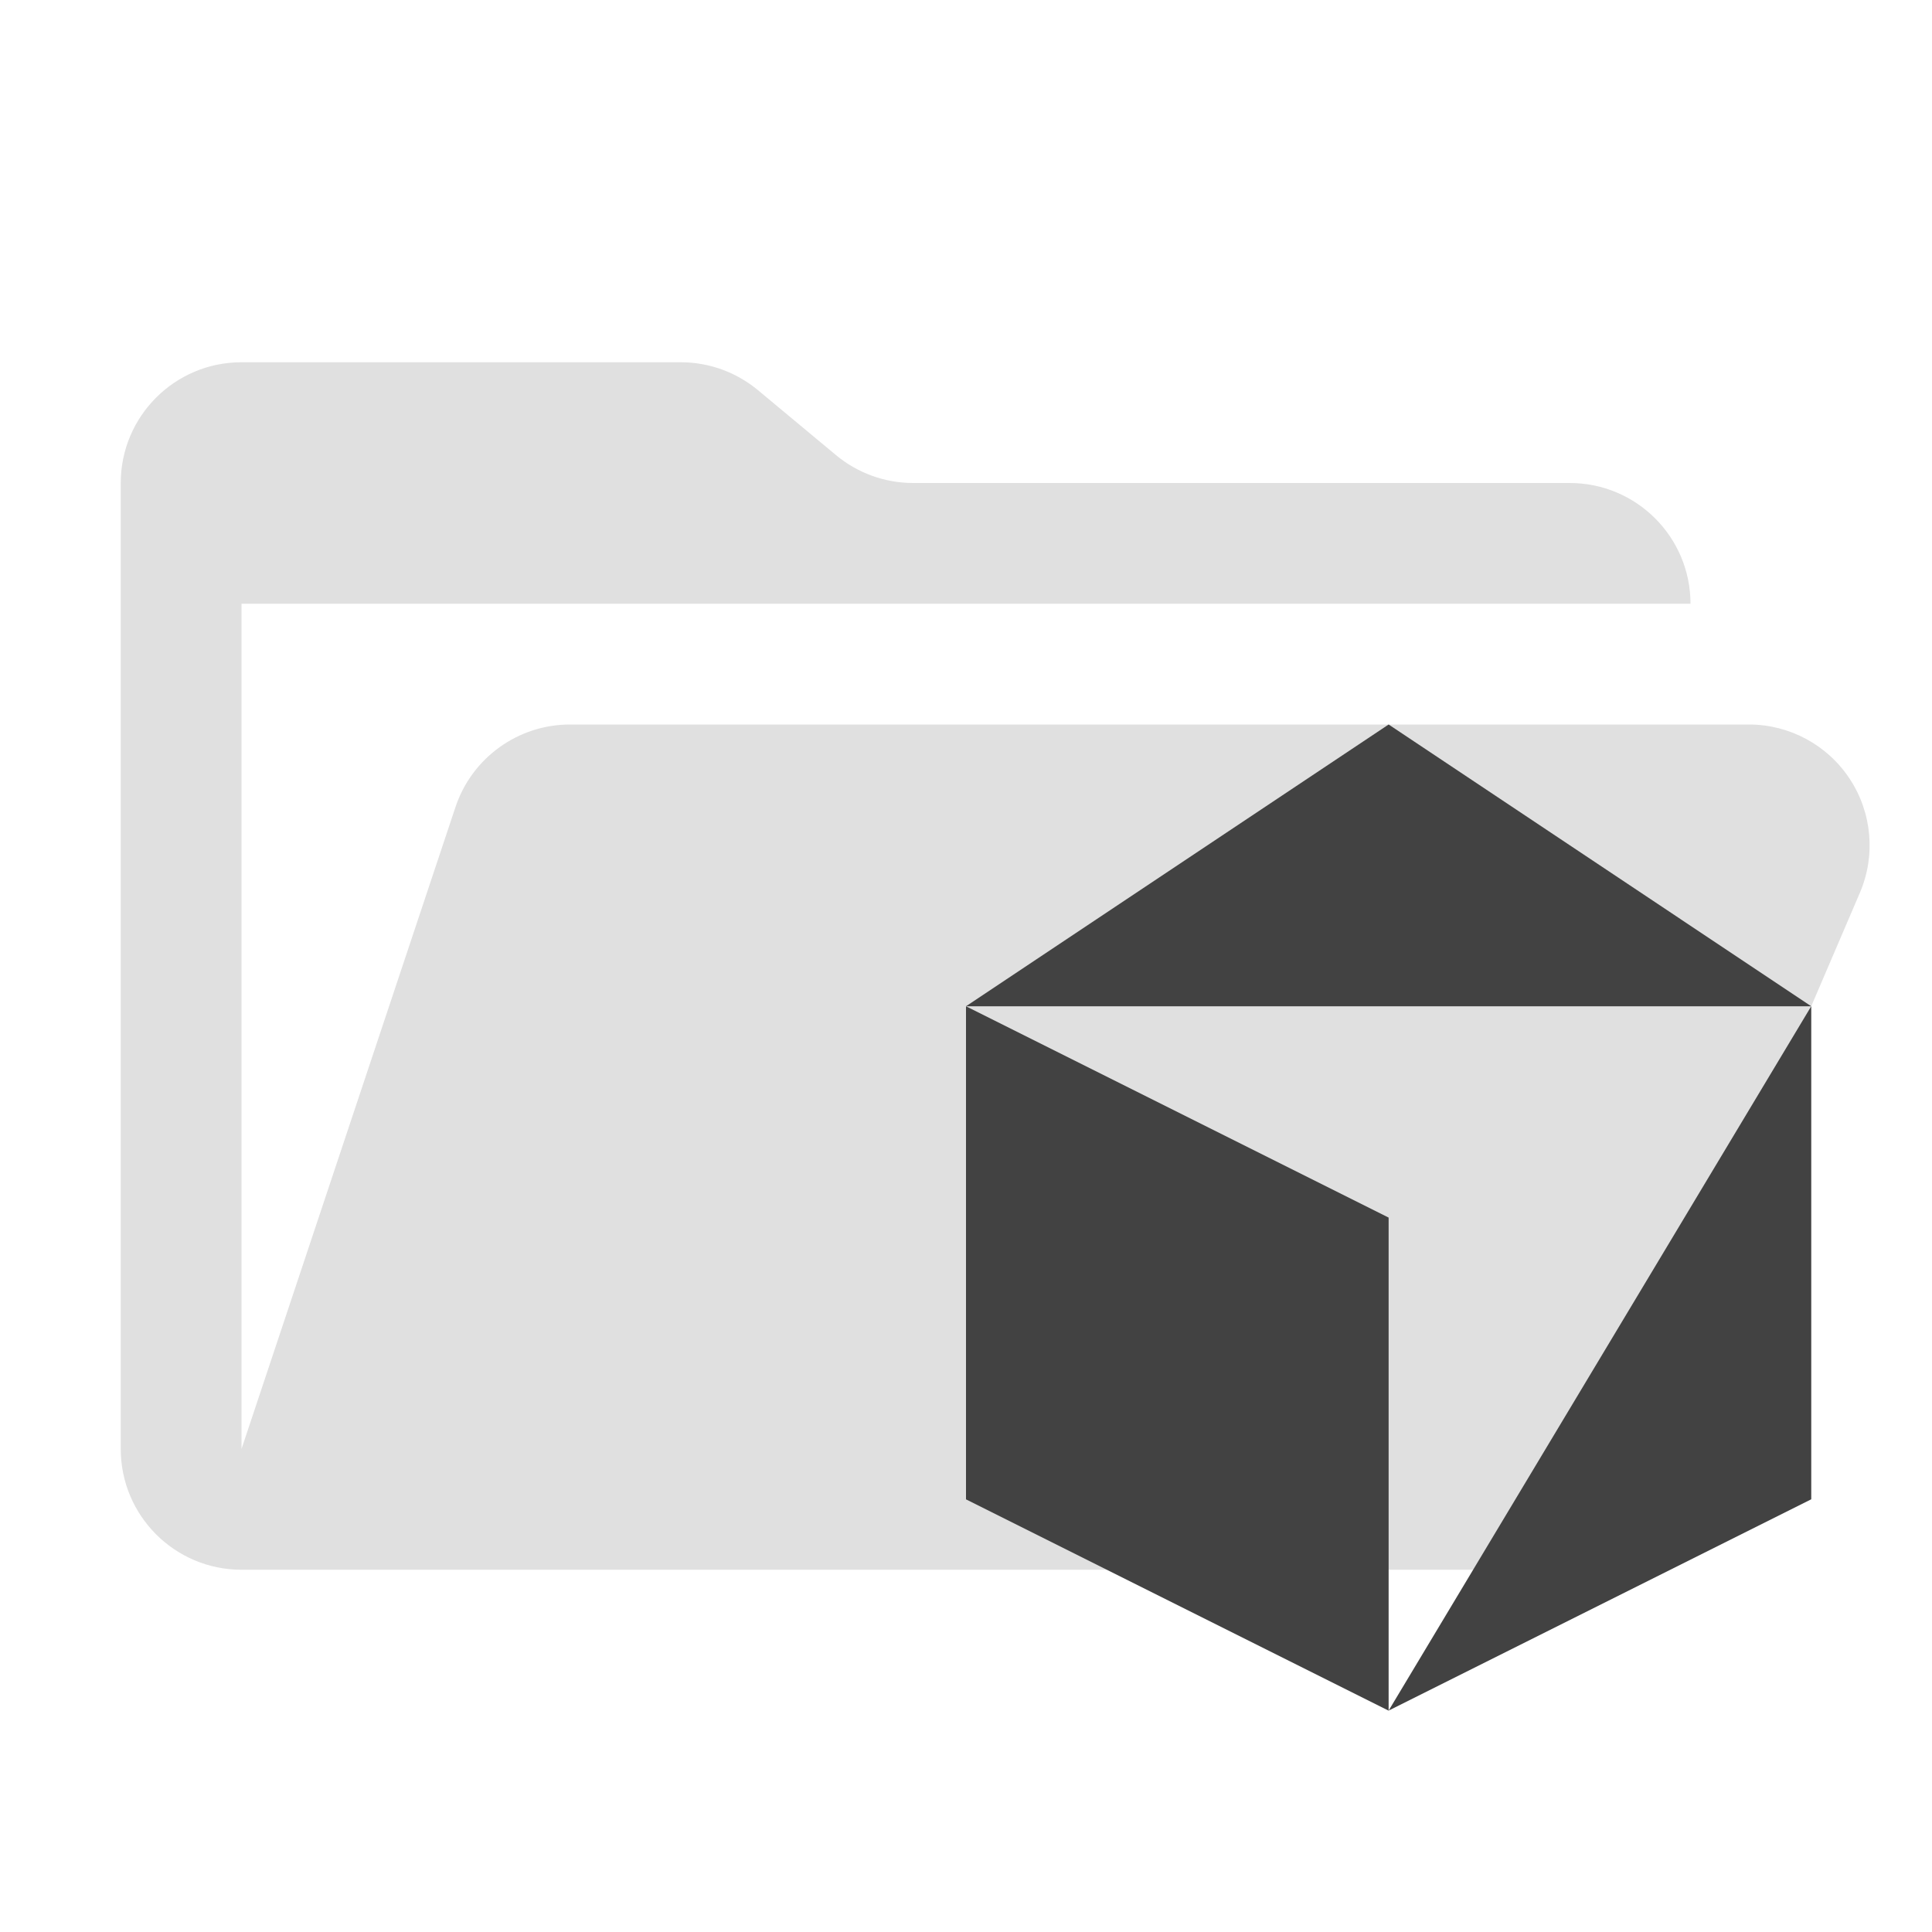
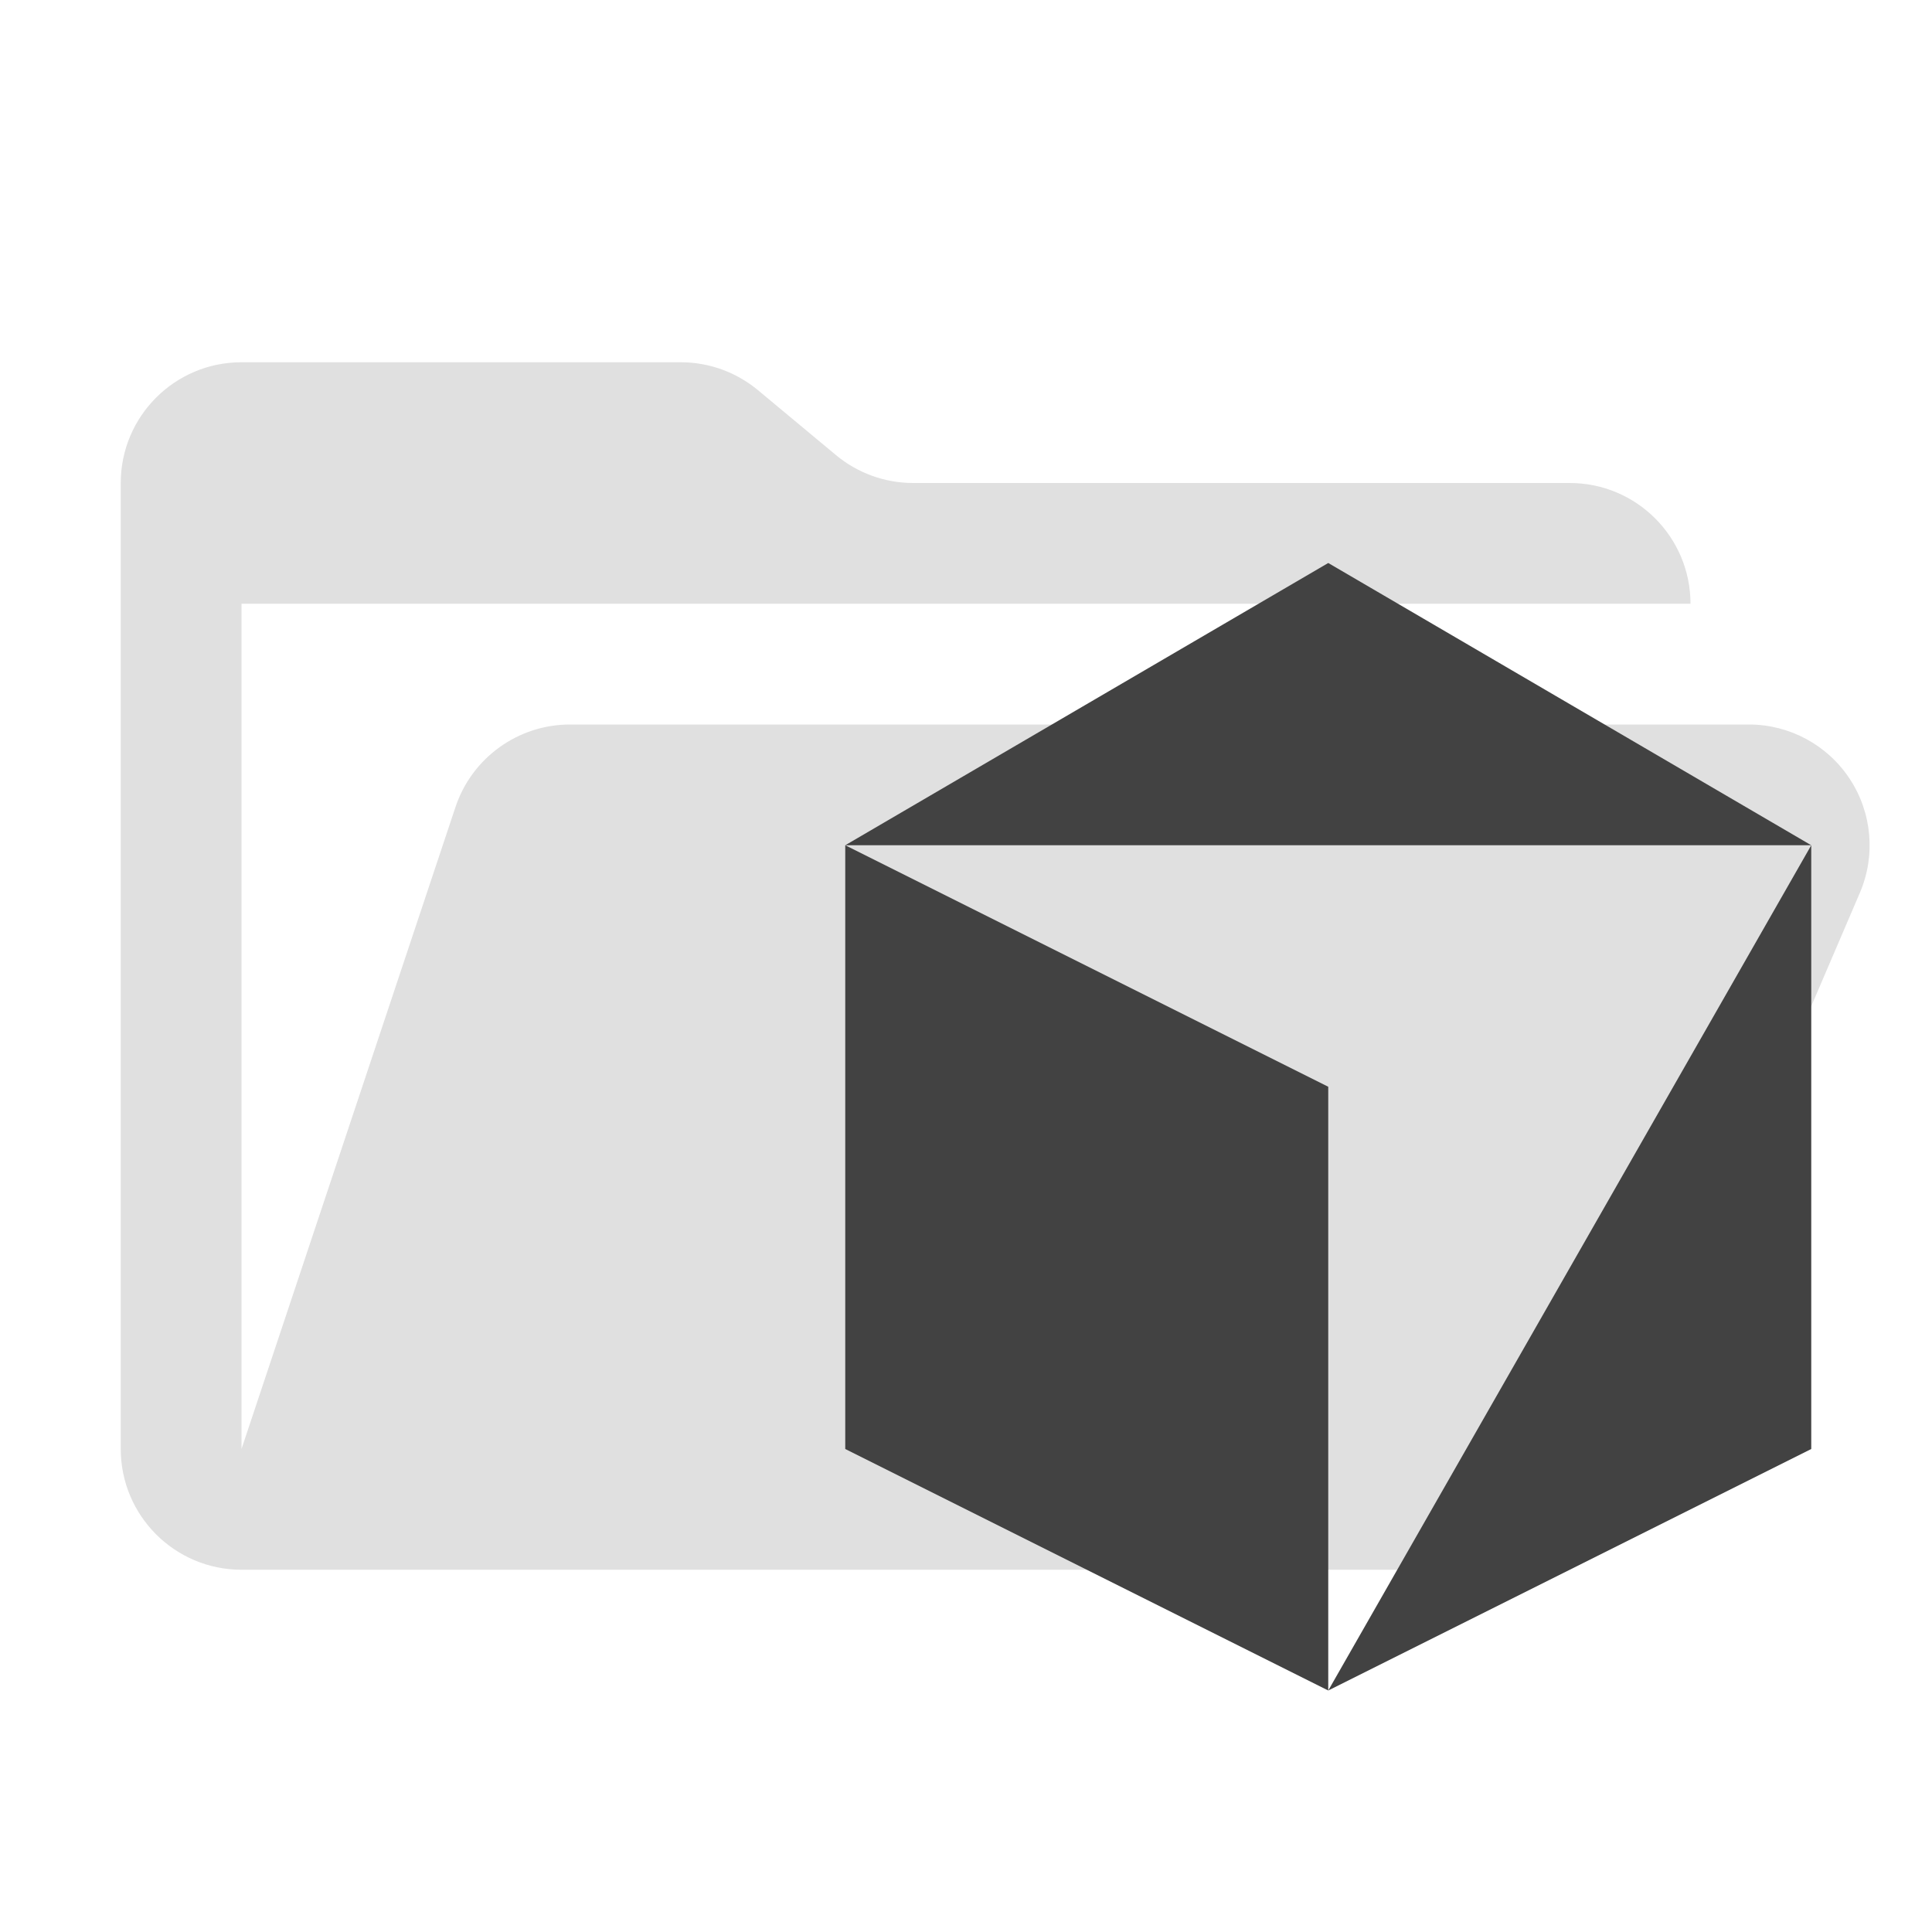
- <svg xmlns="http://www.w3.org/2000/svg" version="1.1" viewBox="0 0 32 32">
-   <path d="M28.967 12H9.442a2 2 0 0 0-1.898 1.368L4 24V10h24a2 2 0 0 0-2-2H15.124a2 2 0 0 1-1.28-.464l-1.288-1.072A2 2 0 0 0 11.276 6H4a2 2 0 0 0-2 2v16a2 2 0 0 0 2 2h22l4.805-11.212A2 2 0 0 0 28.967 12" fill="#e0e0e0" />
-   <g fill="#424242" fill-rule="evenodd">
-     <path d="m23 28.333 7-11.667v8.167z" />
-     <path d="m16 16.667 7-4.667 7 4.667z" />
-     <path d="m16 16.667 7 3.5v8.167l-7-3.5z" />
-   </g>
+ <svg xmlns="http://www.w3.org/2000/svg" viewBox="0 0 32 32">
+   <path d="M28.967,12H9.442a2,2,0,0,0-1.898,1.368L4,24V10H28a2,2,0,0,0-2-2H15.124a2,2,0,0,1-1.28-.464L12.556,6.464A2,2,0,0,0,11.276,6H4A2,2,0,0,0,2,8V24a2,2,0,0,0,2,2H26l4.805-11.212A2,2,0,0,0,28.967,12" style="fill:#e0e0e0" />
+   <path d="M22,28l8-14V24Z" style="fill:#424242;fill-rule:evenodd" />
+   <path d="M14,14l8-4.675L30,14Z" style="fill:#424242;fill-rule:evenodd" />
+   <path d="M14,14l8,4V28l-8-4Z" style="fill:#424242;fill-rule:evenodd" />
</svg>
